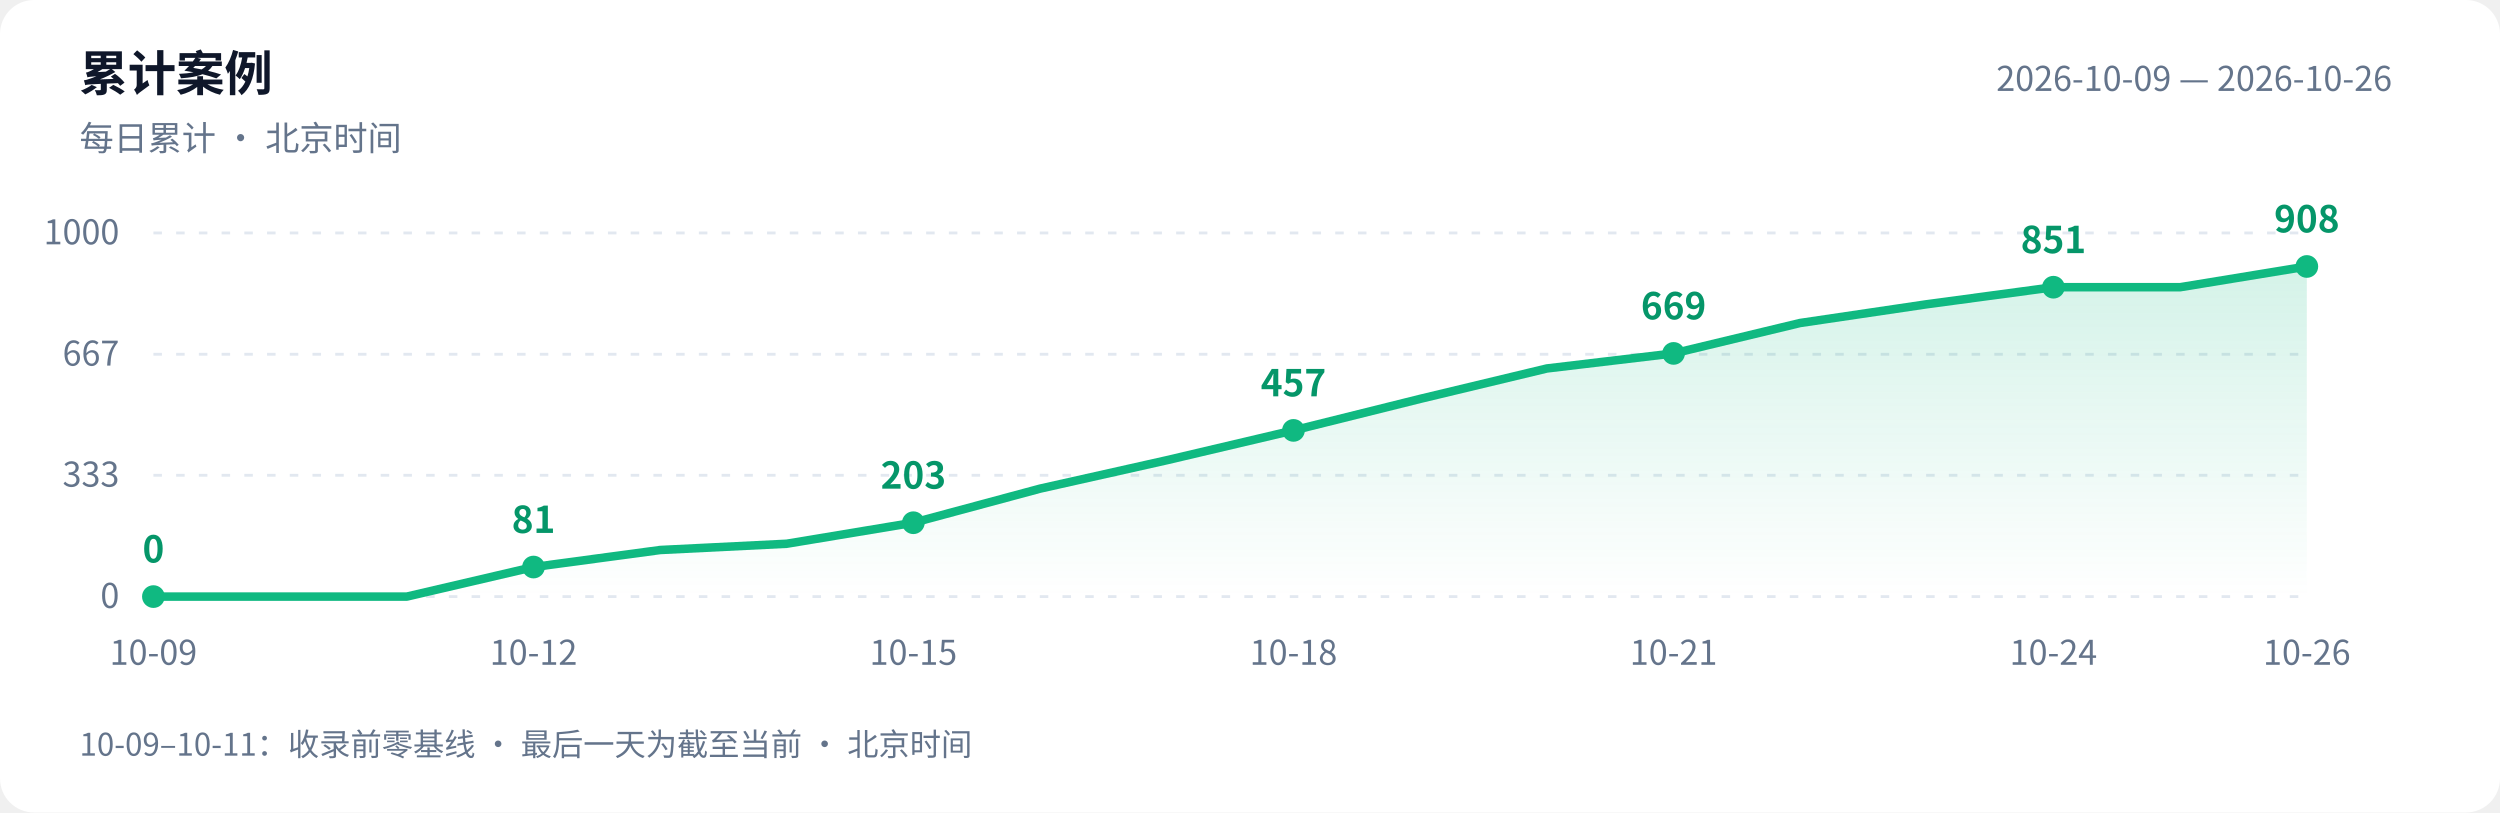
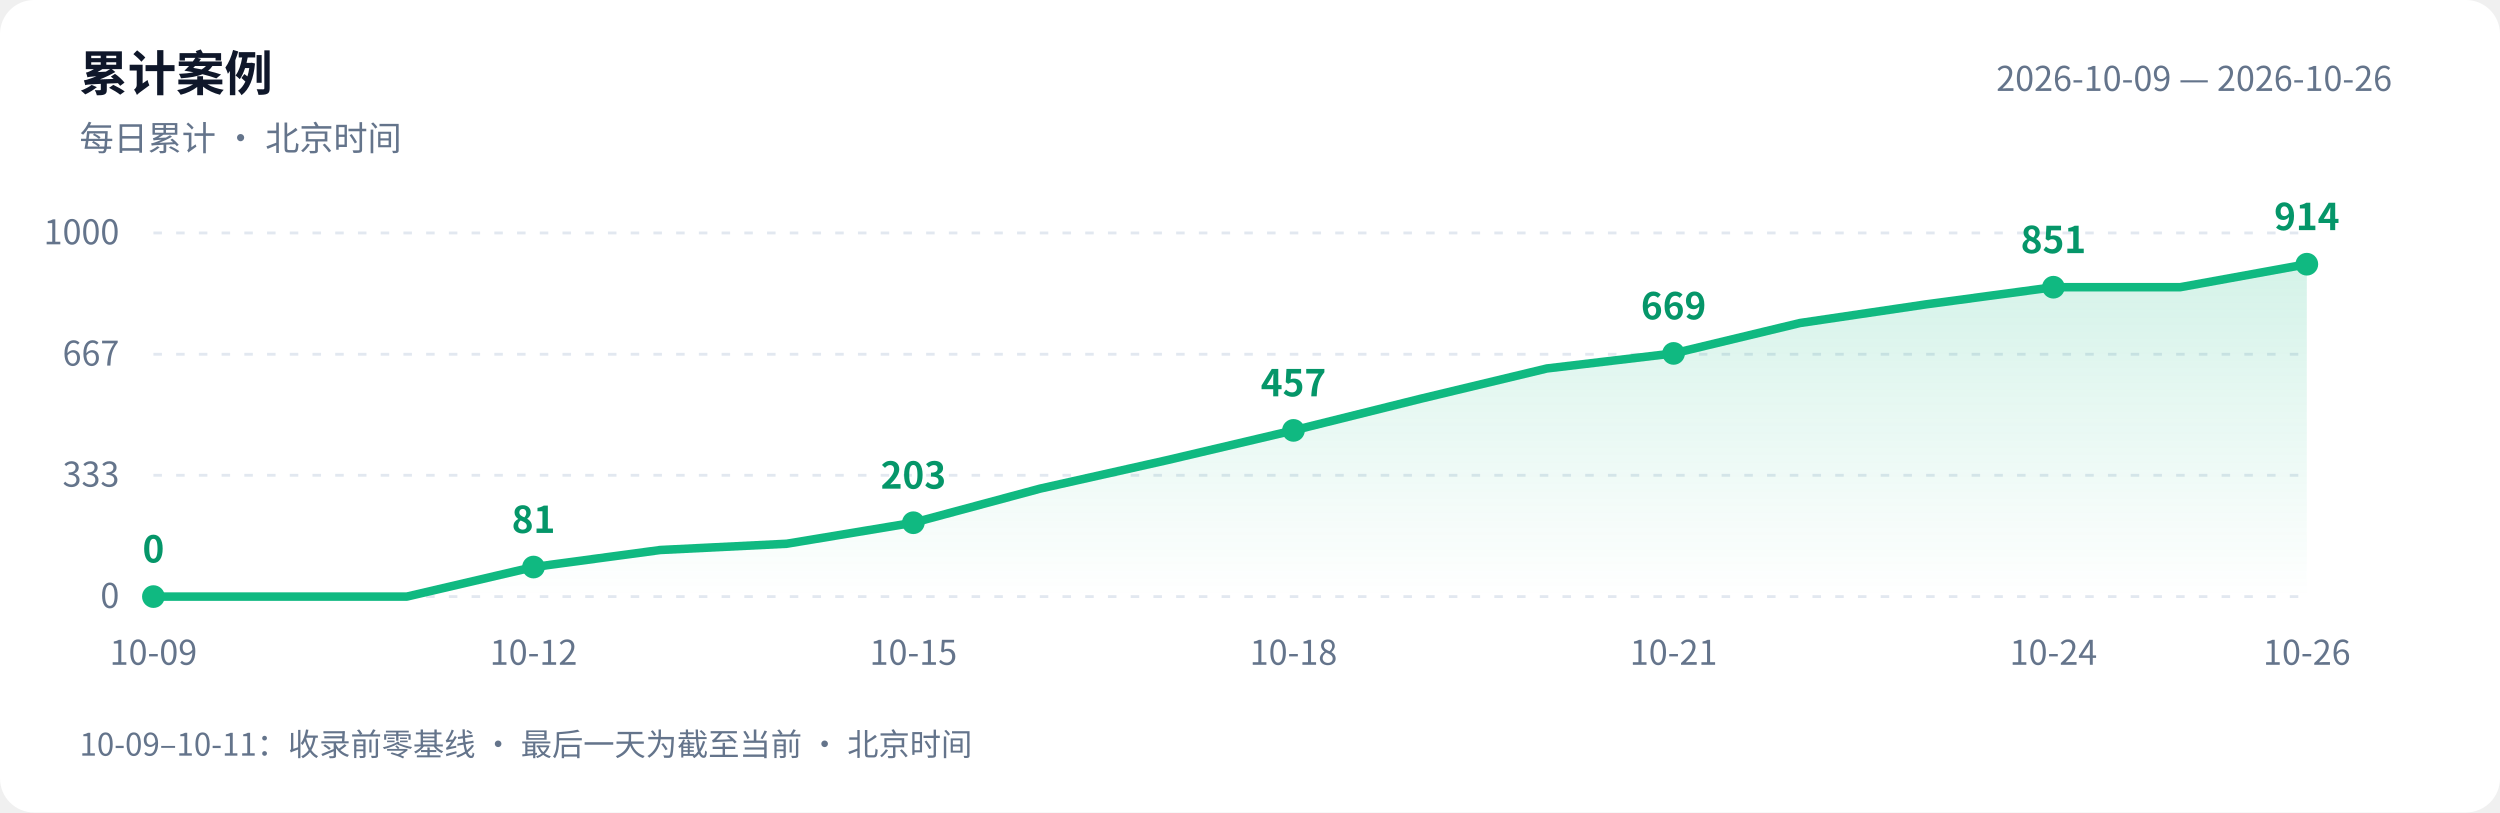
<svg xmlns="http://www.w3.org/2000/svg" width="880" height="286" viewBox="0 0 880 286" role="img" aria-labelledby="title desc">
  <defs>
    <linearGradient id="area" x1="0" y1="0" x2="0" y2="1">
      <stop offset="0" stop-color="#10b981" stop-opacity=".18" />
      <stop offset="1" stop-color="#10b981" stop-opacity="0" />
    </linearGradient>
  </defs>
  <style>text{font-family:-apple-system,BlinkMacSystemFont,"PingFang SC","Microsoft YaHei","WenQuanYi Zen Hei","Segoe UI","Noto Sans CJK SC",sans-serif;fill:#64748b;font-size:12px}.bg{fill:#fff}.heading{fill:#0f172a;font-size:17px;font-weight:600}.grid{stroke:#e2e8f0;stroke-dasharray:3 5}.value{fill:#059669;font-size:13px;font-weight:600}@media(prefers-color-scheme:dark){.bg{fill:#0d1117}text{fill:#8b949e}.heading{fill:#e6edf3}.grid{stroke:#30363d}.value{fill:#34d399}}</style>
  <rect class="bg" width="880" height="286" rx="12" />
  <text class="heading" x="28" y="32">累计案例</text>
  <text x="28" y="53">每日累计 · 北京时间</text>
  <text x="842" y="32" text-anchor="end">2026-10-09 — 2026-10-26</text>
  <path class="grid" d="M 54 210.0 H 812" />
  <text x="42" y="214.0" text-anchor="end">0</text>
  <path class="grid" d="M 54 167.3 H 812" />
  <text x="42" y="171.3" text-anchor="end">333</text>
  <path class="grid" d="M 54 124.7 H 812" />
  <text x="42" y="128.7" text-anchor="end">667</text>
  <path class="grid" d="M 54 82.0 H 812" />
  <text x="42" y="86.0" text-anchor="end">1000</text>
-   <path d="M 54 210 L 54.0 210.0 L 98.6 210.0 L 143.2 210.0 L 187.8 199.6 L 232.4 193.6 L 276.9 191.4 L 321.5 184.0 L 366.1 172.0 L 410.7 162.0 L 455.3 151.5 L 499.9 140.4 L 544.5 129.7 L 589.1 124.4 L 633.6 113.7 L 678.2 107.1 L 722.8 101.1 L 767.4 101.1 L 812.0 93.8 L 812.0 210 Z" fill="url(#area)" />
-   <polyline points="54.0,210.0 98.6,210.0 143.2,210.0 187.8,199.6 232.4,193.6 276.9,191.4 321.5,184.0 366.1,172.0 410.7,162.0 455.3,151.5 499.9,140.4 544.5,129.7 589.1,124.4 633.6,113.7 678.2,107.1 722.8,101.1 767.4,101.1 812.0,93.8" fill="none" stroke="#10b981" stroke-width="3" stroke-linejoin="round" stroke-linecap="round" />
+   <path d="M 54 210 L 54.0 210.0 L 98.6 210.0 L 143.2 210.0 L 187.8 199.6 L 232.4 193.6 L 276.9 191.4 L 321.5 184.0 L 366.1 172.0 L 410.7 162.0 L 455.3 151.5 L 499.9 140.4 L 544.5 129.7 L 589.1 124.4 L 633.6 113.7 L 678.2 107.1 L 722.8 101.1 L 767.4 101.1 L 812.0 93.0 L 812.0 210 Z" fill="url(#area)" />
+   <polyline points="54.0,210.0 98.6,210.0 143.2,210.0 187.8,199.6 232.4,193.6 276.9,191.4 321.5,184.0 366.1,172.0 410.7,162.0 455.3,151.5 499.9,140.4 544.5,129.7 589.1,124.4 633.6,113.7 678.2,107.1 722.8,101.1 767.4,101.1 812.0,93.0" fill="none" stroke="#10b981" stroke-width="3" stroke-linejoin="round" stroke-linecap="round" />
  <circle cx="54.0" cy="210.0" r="4" fill="#10b981" />
  <text class="value" x="54.0" y="198.0" text-anchor="middle">0</text>
  <text x="54.0" y="234" text-anchor="middle">10-09</text>
  <circle cx="187.8" cy="199.6" r="4" fill="#10b981" />
  <text class="value" x="187.8" y="187.6" text-anchor="middle">81</text>
  <text x="187.8" y="234" text-anchor="middle">10-12</text>
  <circle cx="321.5" cy="184.0" r="4" fill="#10b981" />
  <text class="value" x="321.5" y="172.0" text-anchor="middle">203</text>
  <text x="321.5" y="234" text-anchor="middle">10-15</text>
  <circle cx="455.3" cy="151.5" r="4" fill="#10b981" />
  <text class="value" x="455.3" y="139.5" text-anchor="middle">457</text>
  <text x="455.3" y="234" text-anchor="middle">10-18</text>
  <circle cx="589.1" cy="124.4" r="4" fill="#10b981" />
  <text class="value" x="589.1" y="112.4" text-anchor="middle">669</text>
  <text x="589.1" y="234" text-anchor="middle">10-21</text>
  <circle cx="722.8" cy="101.1" r="4" fill="#10b981" />
  <text class="value" x="722.8" y="89.1" text-anchor="middle">851</text>
  <text x="722.8" y="234" text-anchor="middle">10-24</text>
-   <circle cx="812.0" cy="93.8" r="4" fill="#10b981" />
-   <text class="value" x="812.0" y="81.8" text-anchor="middle">908</text>
+   <circle cx="812.0" cy="93.0" r="4" fill="#10b981" />
+   <text class="value" x="812.0" y="81.0" text-anchor="middle">914</text>
  <text x="812.0" y="234" text-anchor="middle">10-26</text>
  <text x="28" y="266" style="font-size:11px">10-09–10-11：收录前零基线 · 最后一天为截至当前 · 北京时间</text>
</svg>
